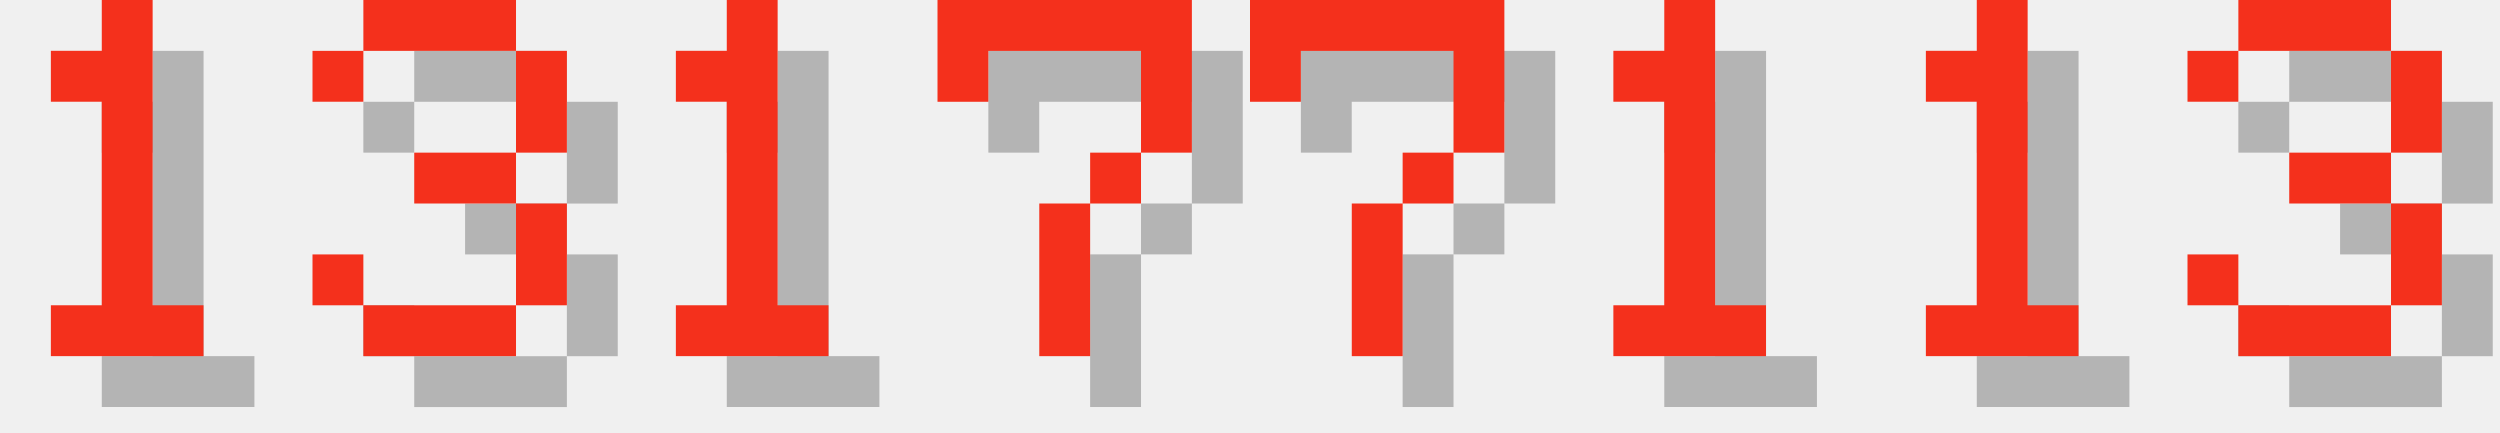
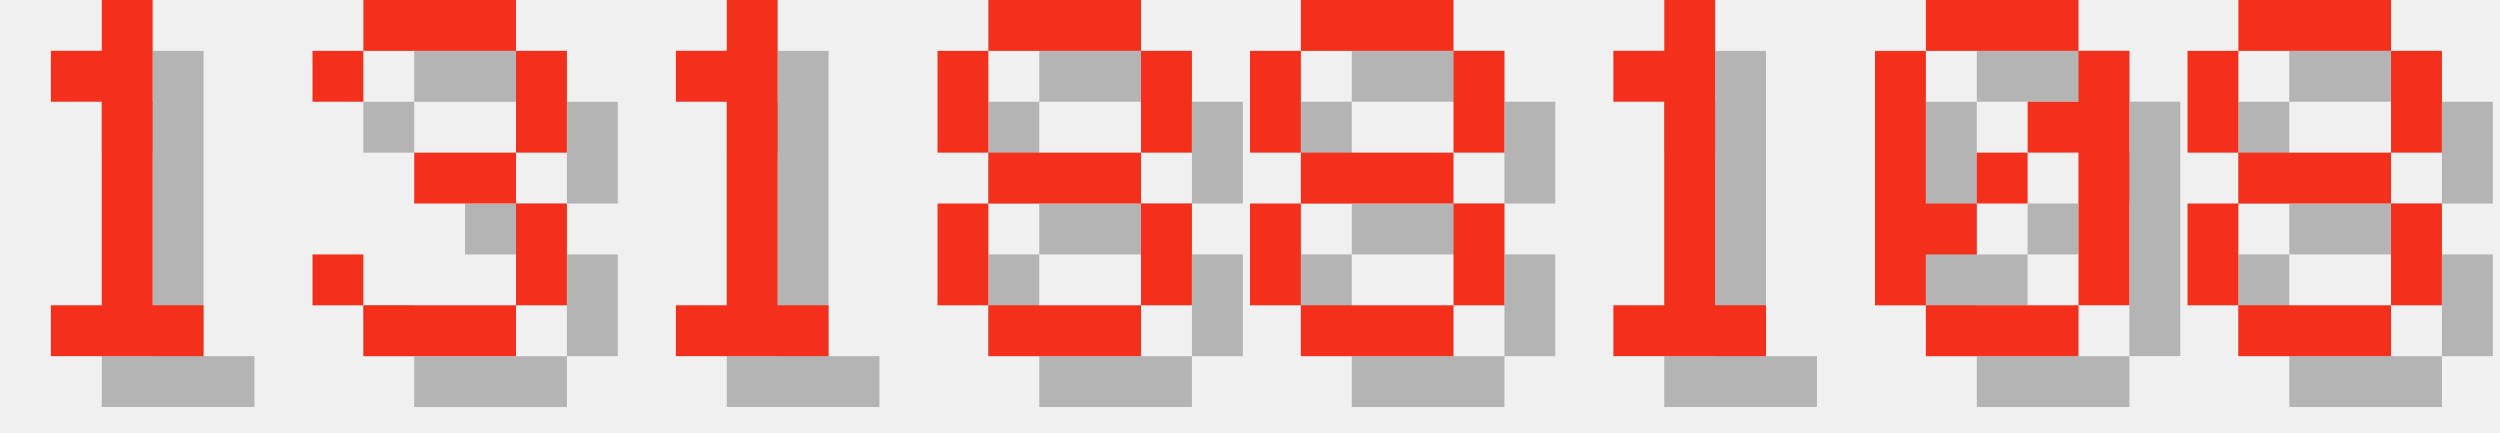
<svg xmlns="http://www.w3.org/2000/svg" version="1.1" width="208.0" height="36">
  <style>
        .text-foreground {
            fill: #F4301C;
        }
        .text-shadow {
            fill: #000000;
            fill-opacity: 0.25;
        }
    </style>
  <g class="digit" id="digit_1" transform="translate(0.0, 0), scale(4)">
    <path id="digit_1_shadow" class="text-shadow" d="m2.117 2.117v1.058h1.058v4.233h-1.058v1.058h3.175v-1.058h-1.058v-6.35h-1.058v1.058h-1.058z" fill-opacity=".5" style="paint-order:stroke fill markers" />
    <path id="digit_1_fg" class="text-foreground" d="m1.058 1.058v1.058h1.058v4.233h-1.058v1.058h3.175v-1.058h-1.058v-6.35h-1.058v1.058h-1.058z" fill="#fff" style="paint-order:stroke fill markers" />
  </g>
  <g class="digit" id="digit_3" transform="translate(26.0, 0), scale(4)">
    <path id="digit_3_shadow" class="text-shadow" d="m1.058 2.117v1.058h1.058v-1.058h3.175v2.117h-2.117v1.058h2.117v2.117h-3.175v-1.058h-1.058v1.058h1.058v1.058h3.175v-1.058h1.058v-2.117h-1.058v-1.058h1.058v-2.117h-1.058v-1.058h-3.175v1.058h-1.058z" fill-opacity=".5" style="paint-order:stroke fill markers" />
    <path id="digit_3_fg" class="text-foreground" d="m0 1.058v1.058h1.058v-1.058h3.175v2.117h-2.117v1.058h2.117v2.117h-3.175v-1.058h-1.058v1.058h1.058v1.058h3.175v-1.058h1.058v-2.117h-1.058v-1.058h1.058v-2.117h-1.058v-1.058h-3.175v1.058h-1.058z" fill="#fff" style="paint-order:stroke fill markers" />
  </g>
  <g class="digit" id="digit_1" transform="translate(52.0, 0), scale(4)">
    <path id="digit_1_shadow" class="text-shadow" d="m2.117 2.117v1.058h1.058v4.233h-1.058v1.058h3.175v-1.058h-1.058v-6.35h-1.058v1.058h-1.058z" fill-opacity=".5" style="paint-order:stroke fill markers" />
    <path id="digit_1_fg" class="text-foreground" d="m1.058 1.058v1.058h1.058v4.233h-1.058v1.058h3.175v-1.058h-1.058v-6.35h-1.058v1.058h-1.058z" fill="#fff" style="paint-order:stroke fill markers" />
  </g>
-   <g class="digit" id="digit_7" transform="translate(78.0, 0), scale(4)">
-     <path id="digit_7_shadow" class="text-shadow" d="m1.058 1.058 2e-6 2.117h1.058v-1.058h3.175v1.058l2e-7 1.058h-1.058v1.058h-1.058l4e-7 3.175 1.058 1e-7v-3.175h1.058v-1.058h1.058l5e-7 -1.058v-2.117z" fill-opacity=".5" style="paint-order:stroke fill markers" />
-     <path id="digit_7_fg" class="text-foreground" d="m0 0 2e-6 2.117h1.058v-1.058h3.175v1.058l2e-7 1.058h-1.058v1.058h-1.058l4e-7 3.175 1.058 1e-7v-3.175h1.058v-1.058h1.058l5e-7 -1.058v-2.117z" fill="#fff" style="paint-order:stroke fill markers" />
+   <g class="digit" id="digit_8" transform="translate(78.0, 0), scale(4)">
+     <path id="digit_8_shadow" class="text-shadow" d="m2.117 1.058v1.058h3.175v-1.058h-3.175zm3.175 1.058v2.117h1.058v-2.117h-1.058zm0 2.117h-3.175v1.058h3.175v-1.058zm0 1.058v2.117h1.058v-2.117h-1.058zm0 2.117h-3.175v1.058h3.175v-1.058zm-3.175 0v-2.117h-1.058v2.117h1.058zm0-3.175v-2.117h-1.058v2.117h1.058z" fill-opacity=".5" style="paint-order:stroke fill markers" />
+     <path id="digit_8_fg" class="text-foreground" d="m1.058 0v1.058h3.175v-1.058h-3.175zm3.175 1.058v2.117h1.058v-2.117h-1.058zm0 2.117h-3.175v1.058h3.175v-1.058zm0 1.058v2.117h1.058v-2.117h-1.058zm0 2.117h-3.175v1.058h3.175v-1.058zm-3.175 0v-2.117h-1.058v2.117h1.058zm0-3.175v-2.117h-1.058v2.117h1.058z" fill="#fff" style="paint-order:stroke fill markers" />
  </g>
-   <g class="digit" id="digit_7" transform="translate(104.0, 0), scale(4)">
-     <path id="digit_7_shadow" class="text-shadow" d="m1.058 1.058 2e-6 2.117h1.058v-1.058h3.175v1.058l2e-7 1.058h-1.058v1.058h-1.058l4e-7 3.175 1.058 1e-7v-3.175h1.058v-1.058h1.058l5e-7 -1.058v-2.117z" fill-opacity=".5" style="paint-order:stroke fill markers" />
-     <path id="digit_7_fg" class="text-foreground" d="m0 0 2e-6 2.117h1.058v-1.058h3.175v1.058l2e-7 1.058h-1.058v1.058h-1.058l4e-7 3.175 1.058 1e-7v-3.175h1.058v-1.058h1.058l5e-7 -1.058v-2.117z" fill="#fff" style="paint-order:stroke fill markers" />
+   <g class="digit" id="digit_8" transform="translate(104.0, 0), scale(4)">
+     <path id="digit_8_shadow" class="text-shadow" d="m2.117 1.058v1.058h3.175v-1.058h-3.175zm3.175 1.058v2.117h1.058v-2.117h-1.058zm0 2.117h-3.175v1.058h3.175v-1.058zm0 1.058v2.117h1.058v-2.117h-1.058zm0 2.117h-3.175v1.058h3.175v-1.058zm-3.175 0v-2.117h-1.058v2.117h1.058zm0-3.175v-2.117h-1.058v2.117h1.058z" fill-opacity=".5" style="paint-order:stroke fill markers" />
+     <path id="digit_8_fg" class="text-foreground" d="m1.058 0v1.058h3.175v-1.058h-3.175zm3.175 1.058v2.117h1.058v-2.117h-1.058zm0 2.117h-3.175v1.058h3.175v-1.058zm0 1.058v2.117h1.058v-2.117h-1.058zm0 2.117h-3.175v1.058h3.175v-1.058zm-3.175 0v-2.117h-1.058v2.117h1.058zm0-3.175v-2.117h-1.058v2.117h1.058z" fill="#fff" style="paint-order:stroke fill markers" />
  </g>
  <g class="digit" id="digit_1" transform="translate(130.0, 0), scale(4)">
    <path id="digit_1_shadow" class="text-shadow" d="m2.117 2.117v1.058h1.058v4.233h-1.058v1.058h3.175v-1.058h-1.058v-6.35h-1.058v1.058h-1.058z" fill-opacity=".5" style="paint-order:stroke fill markers" />
    <path id="digit_1_fg" class="text-foreground" d="m1.058 1.058v1.058h1.058v4.233h-1.058v1.058h3.175v-1.058h-1.058v-6.35h-1.058v1.058h-1.058z" fill="#fff" style="paint-order:stroke fill markers" />
  </g>
-   <g class="digit" id="digit_1" transform="translate(156.0, 0), scale(4)">
-     <path id="digit_1_shadow" class="text-shadow" d="m2.117 2.117v1.058h1.058v4.233h-1.058v1.058h3.175v-1.058h-1.058v-6.35h-1.058v1.058h-1.058z" fill-opacity=".5" style="paint-order:stroke fill markers" />
-     <path id="digit_1_fg" class="text-foreground" d="m1.058 1.058v1.058h1.058v4.233h-1.058v1.058h3.175v-1.058h-1.058v-6.35h-1.058v1.058h-1.058z" fill="#fff" style="paint-order:stroke fill markers" />
+   <g class="digit" id="digit_0" transform="translate(156.0, 0), scale(4)">
+     <path id="digit_0_shadow" class="text-shadow" d="m2.117 1.058v1.058h3.175v-1.058h-3.175zm3.175 1.058v1.058h-1.058v1.058h1.058v3.175h1.058v-5.292h-1.058zm0 5.292h-3.175v1.058h3.175v-1.058zm-3.175 0v-1.058h1.058v-1.058h-1.058v-3.175h-1.058v5.292h1.058zm1.058-2.117h1.058v-1.058h-1.058v1.058z" fill-opacity=".5" style="paint-order:stroke fill markers" />
+     <path id="digit_0_fg" class="text-foreground" d="m1.058 0v1.058h3.175v-1.058h-3.175zm3.175 1.058v1.058h-1.058v1.058h1.058v3.175h1.058v-5.292h-1.058zm0 5.292h-3.175v1.058h3.175v-1.058zm-3.175 0v-1.058h1.058v-1.058h-1.058v-3.175h-1.058v5.292h1.058zm1.058-2.117h1.058v-1.058h-1.058v1.058z" fill="#fff" style="paint-order:stroke fill markers" />
  </g>
-   <g class="digit" id="digit_3" transform="translate(182.0, 0), scale(4)">
-     <path id="digit_3_shadow" class="text-shadow" d="m1.058 2.117v1.058h1.058v-1.058h3.175v2.117h-2.117v1.058h2.117v2.117h-3.175v-1.058h-1.058v1.058h1.058v1.058h3.175v-1.058h1.058v-2.117h-1.058v-1.058h1.058v-2.117h-1.058v-1.058h-3.175v1.058h-1.058z" fill-opacity=".5" style="paint-order:stroke fill markers" />
-     <path id="digit_3_fg" class="text-foreground" d="m0 1.058v1.058h1.058v-1.058h3.175v2.117h-2.117v1.058h2.117v2.117h-3.175v-1.058h-1.058v1.058h1.058v1.058h3.175v-1.058h1.058v-2.117h-1.058v-1.058h1.058v-2.117h-1.058v-1.058h-3.175v1.058h-1.058z" fill="#fff" style="paint-order:stroke fill markers" />
+   <g class="digit" id="digit_8" transform="translate(182.0, 0), scale(4)">
+     <path id="digit_8_shadow" class="text-shadow" d="m2.117 1.058v1.058h3.175v-1.058h-3.175zm3.175 1.058v2.117h1.058v-2.117h-1.058zm0 2.117h-3.175v1.058h3.175v-1.058zm0 1.058v2.117h1.058v-2.117h-1.058zm0 2.117h-3.175v1.058h3.175v-1.058zm-3.175 0v-2.117h-1.058v2.117h1.058zm0-3.175v-2.117h-1.058v2.117h1.058z" fill-opacity=".5" style="paint-order:stroke fill markers" />
+     <path id="digit_8_fg" class="text-foreground" d="m1.058 0v1.058h3.175v-1.058h-3.175zm3.175 1.058v2.117h1.058v-2.117h-1.058zm0 2.117h-3.175v1.058h3.175v-1.058zm0 1.058v2.117h1.058v-2.117h-1.058zm0 2.117h-3.175v1.058h3.175v-1.058zm-3.175 0v-2.117h-1.058v2.117h1.058zm0-3.175v-2.117h-1.058v2.117h1.058z" fill="#fff" style="paint-order:stroke fill markers" />
  </g>
</svg>
